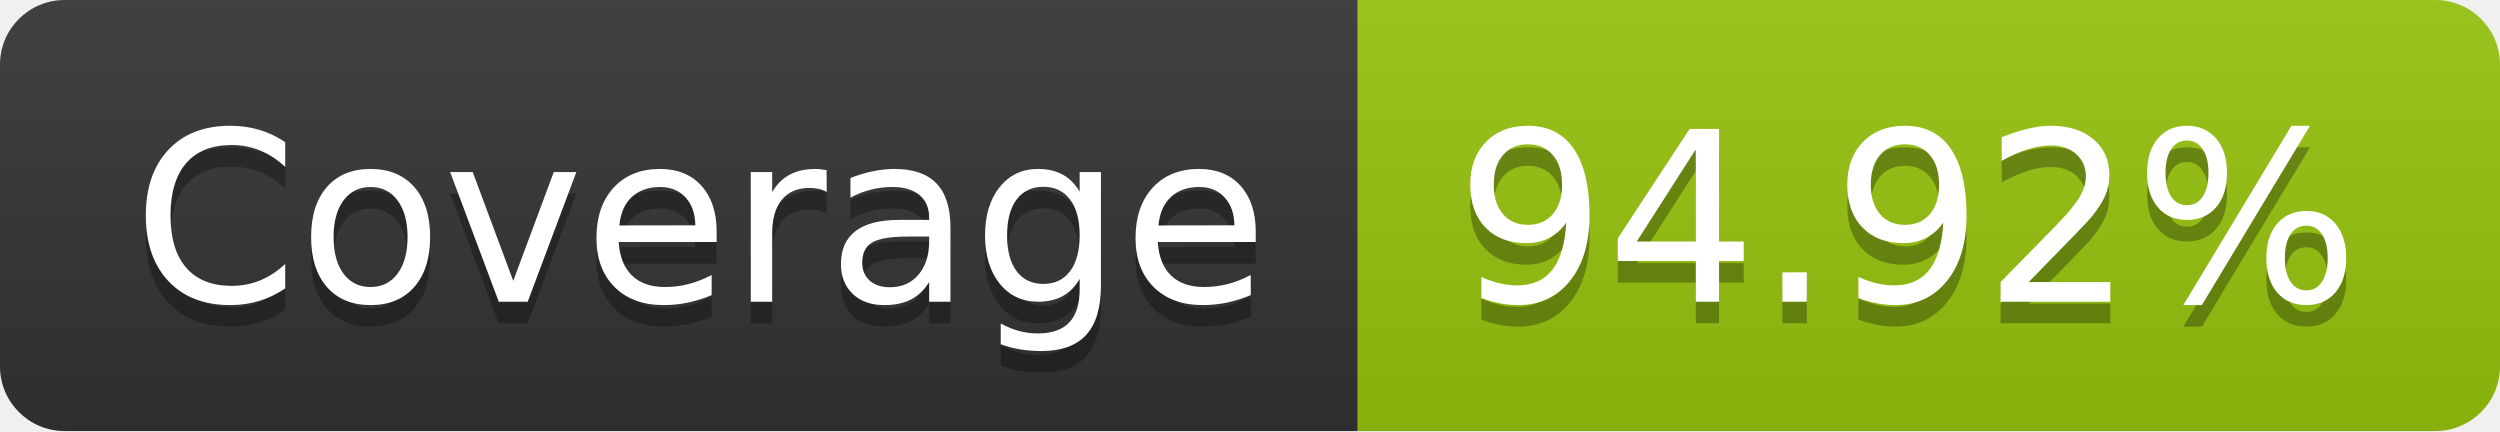
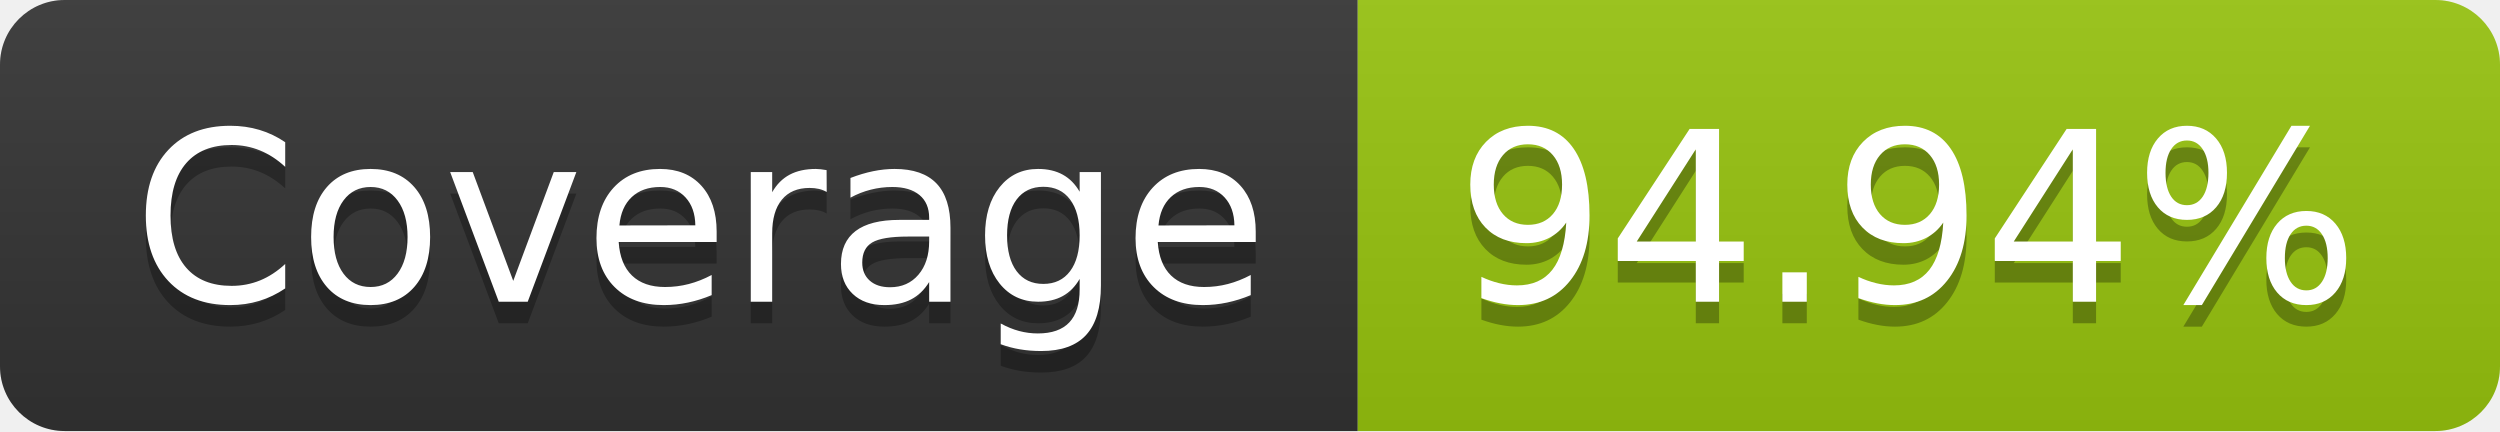
- <svg xmlns="http://www.w3.org/2000/svg" width="116" height="20" role="img" aria-label="Coverage: 94.92%">
+ <svg xmlns="http://www.w3.org/2000/svg" width="116" height="20" role="img" aria-label="Coverage: 94.94%">
  <linearGradient id="s" x2="0" y2="100%">
    <stop offset="0" stop-color="#bbb" stop-opacity=".1" />
    <stop offset="1" stop-opacity=".1" />
  </linearGradient>
  <clipPath id="r">
    <rect width="116" height="20" rx="3" fill="#fff" />
  </clipPath>
  <g clip-path="url(#r)">
    <rect width="63" height="20" fill="#333" />
    <rect x="63" width="53" height="20" fill="#97c40f" />
    <rect width="116" height="20" fill="url(#s)" />
  </g>
  <g fill="#fff" text-anchor="middle" font-family="Verdana,Geneva,DejaVu Sans,sans-serif" text-rendering="geometricPrecision" font-size="110">
    <text aria-hidden="true" x="325" y="150" fill="#010101" fill-opacity=".3" transform="scale(.1)" textLength="530">Coverage</text>
    <text x="325" y="140" transform="scale(.1)" fill="#fff" textLength="530">Coverage</text>
-     <text aria-hidden="true" x="885" y="150" fill="#010101" fill-opacity=".3" transform="scale(.1)" textLength="430">94.92%</text>
-     <text x="885" y="140" transform="scale(.1)" fill="#fff" textLength="430">94.92%</text>
+     <text aria-hidden="true" x="885" y="150" fill="#010101" fill-opacity=".3" transform="scale(.1)" textLength="430">94.94%</text>
+     <text x="885" y="140" transform="scale(.1)" fill="#fff" textLength="430">94.94%</text>
  </g>
</svg>
